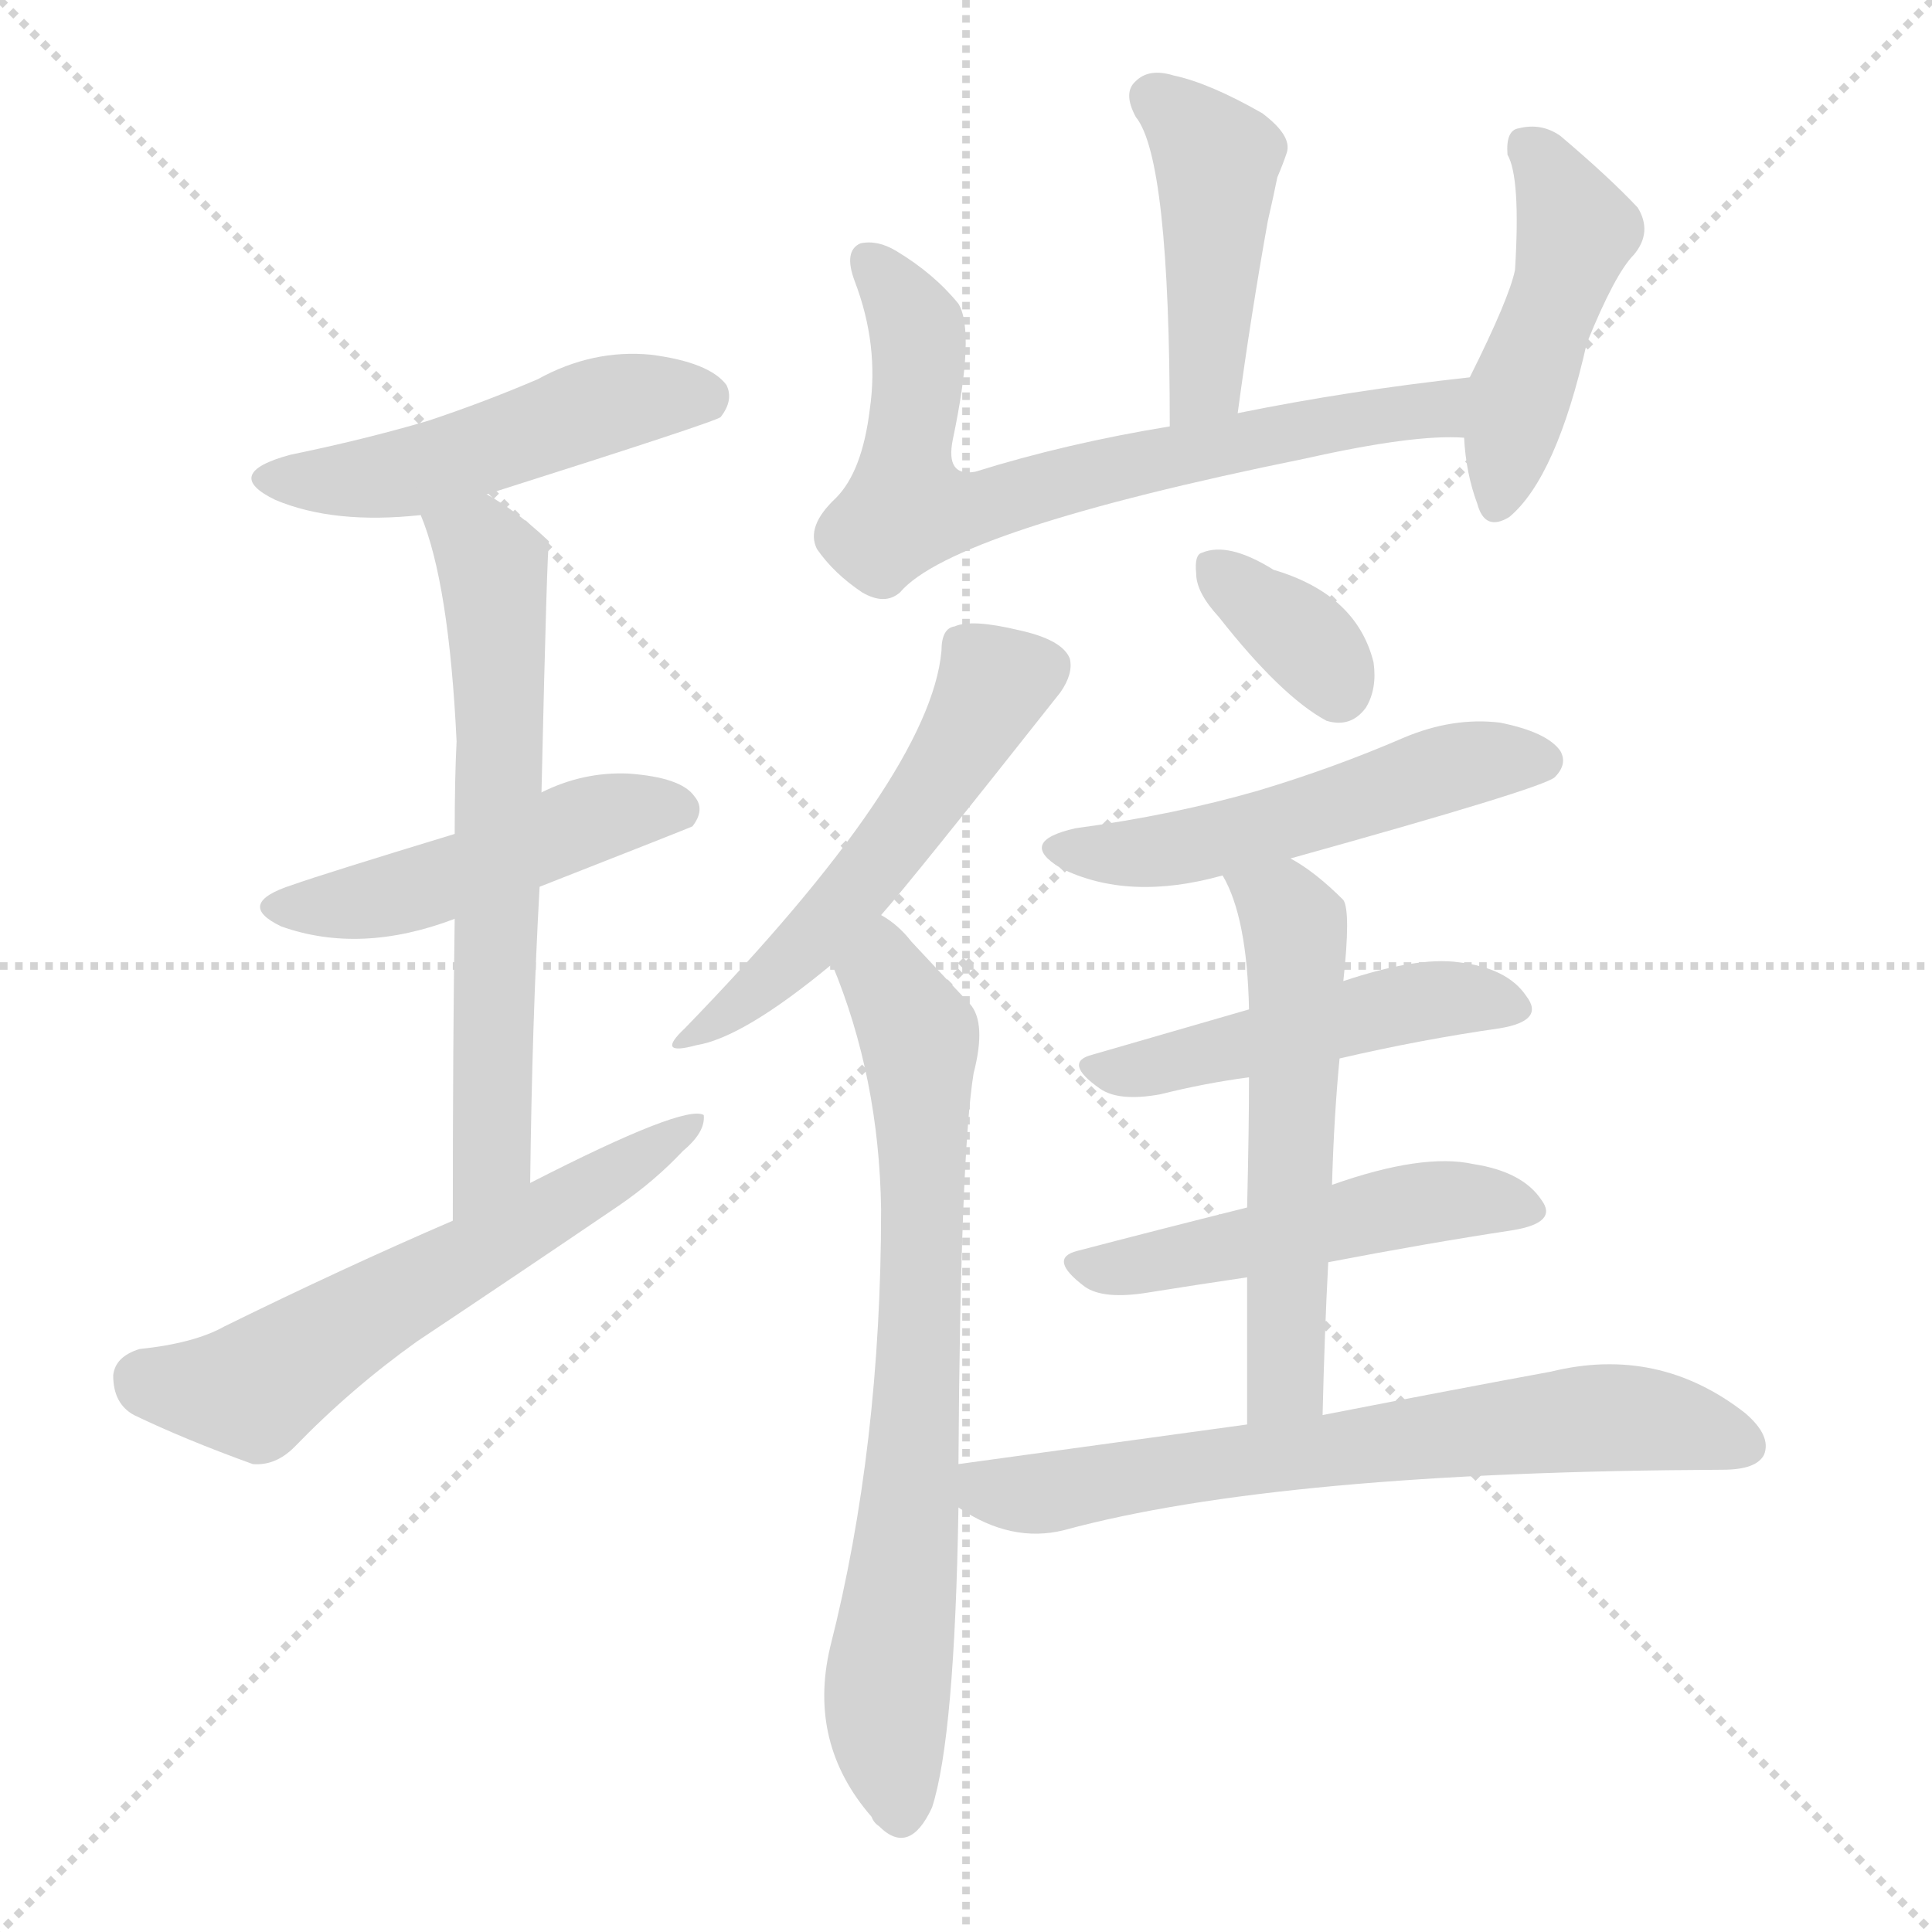
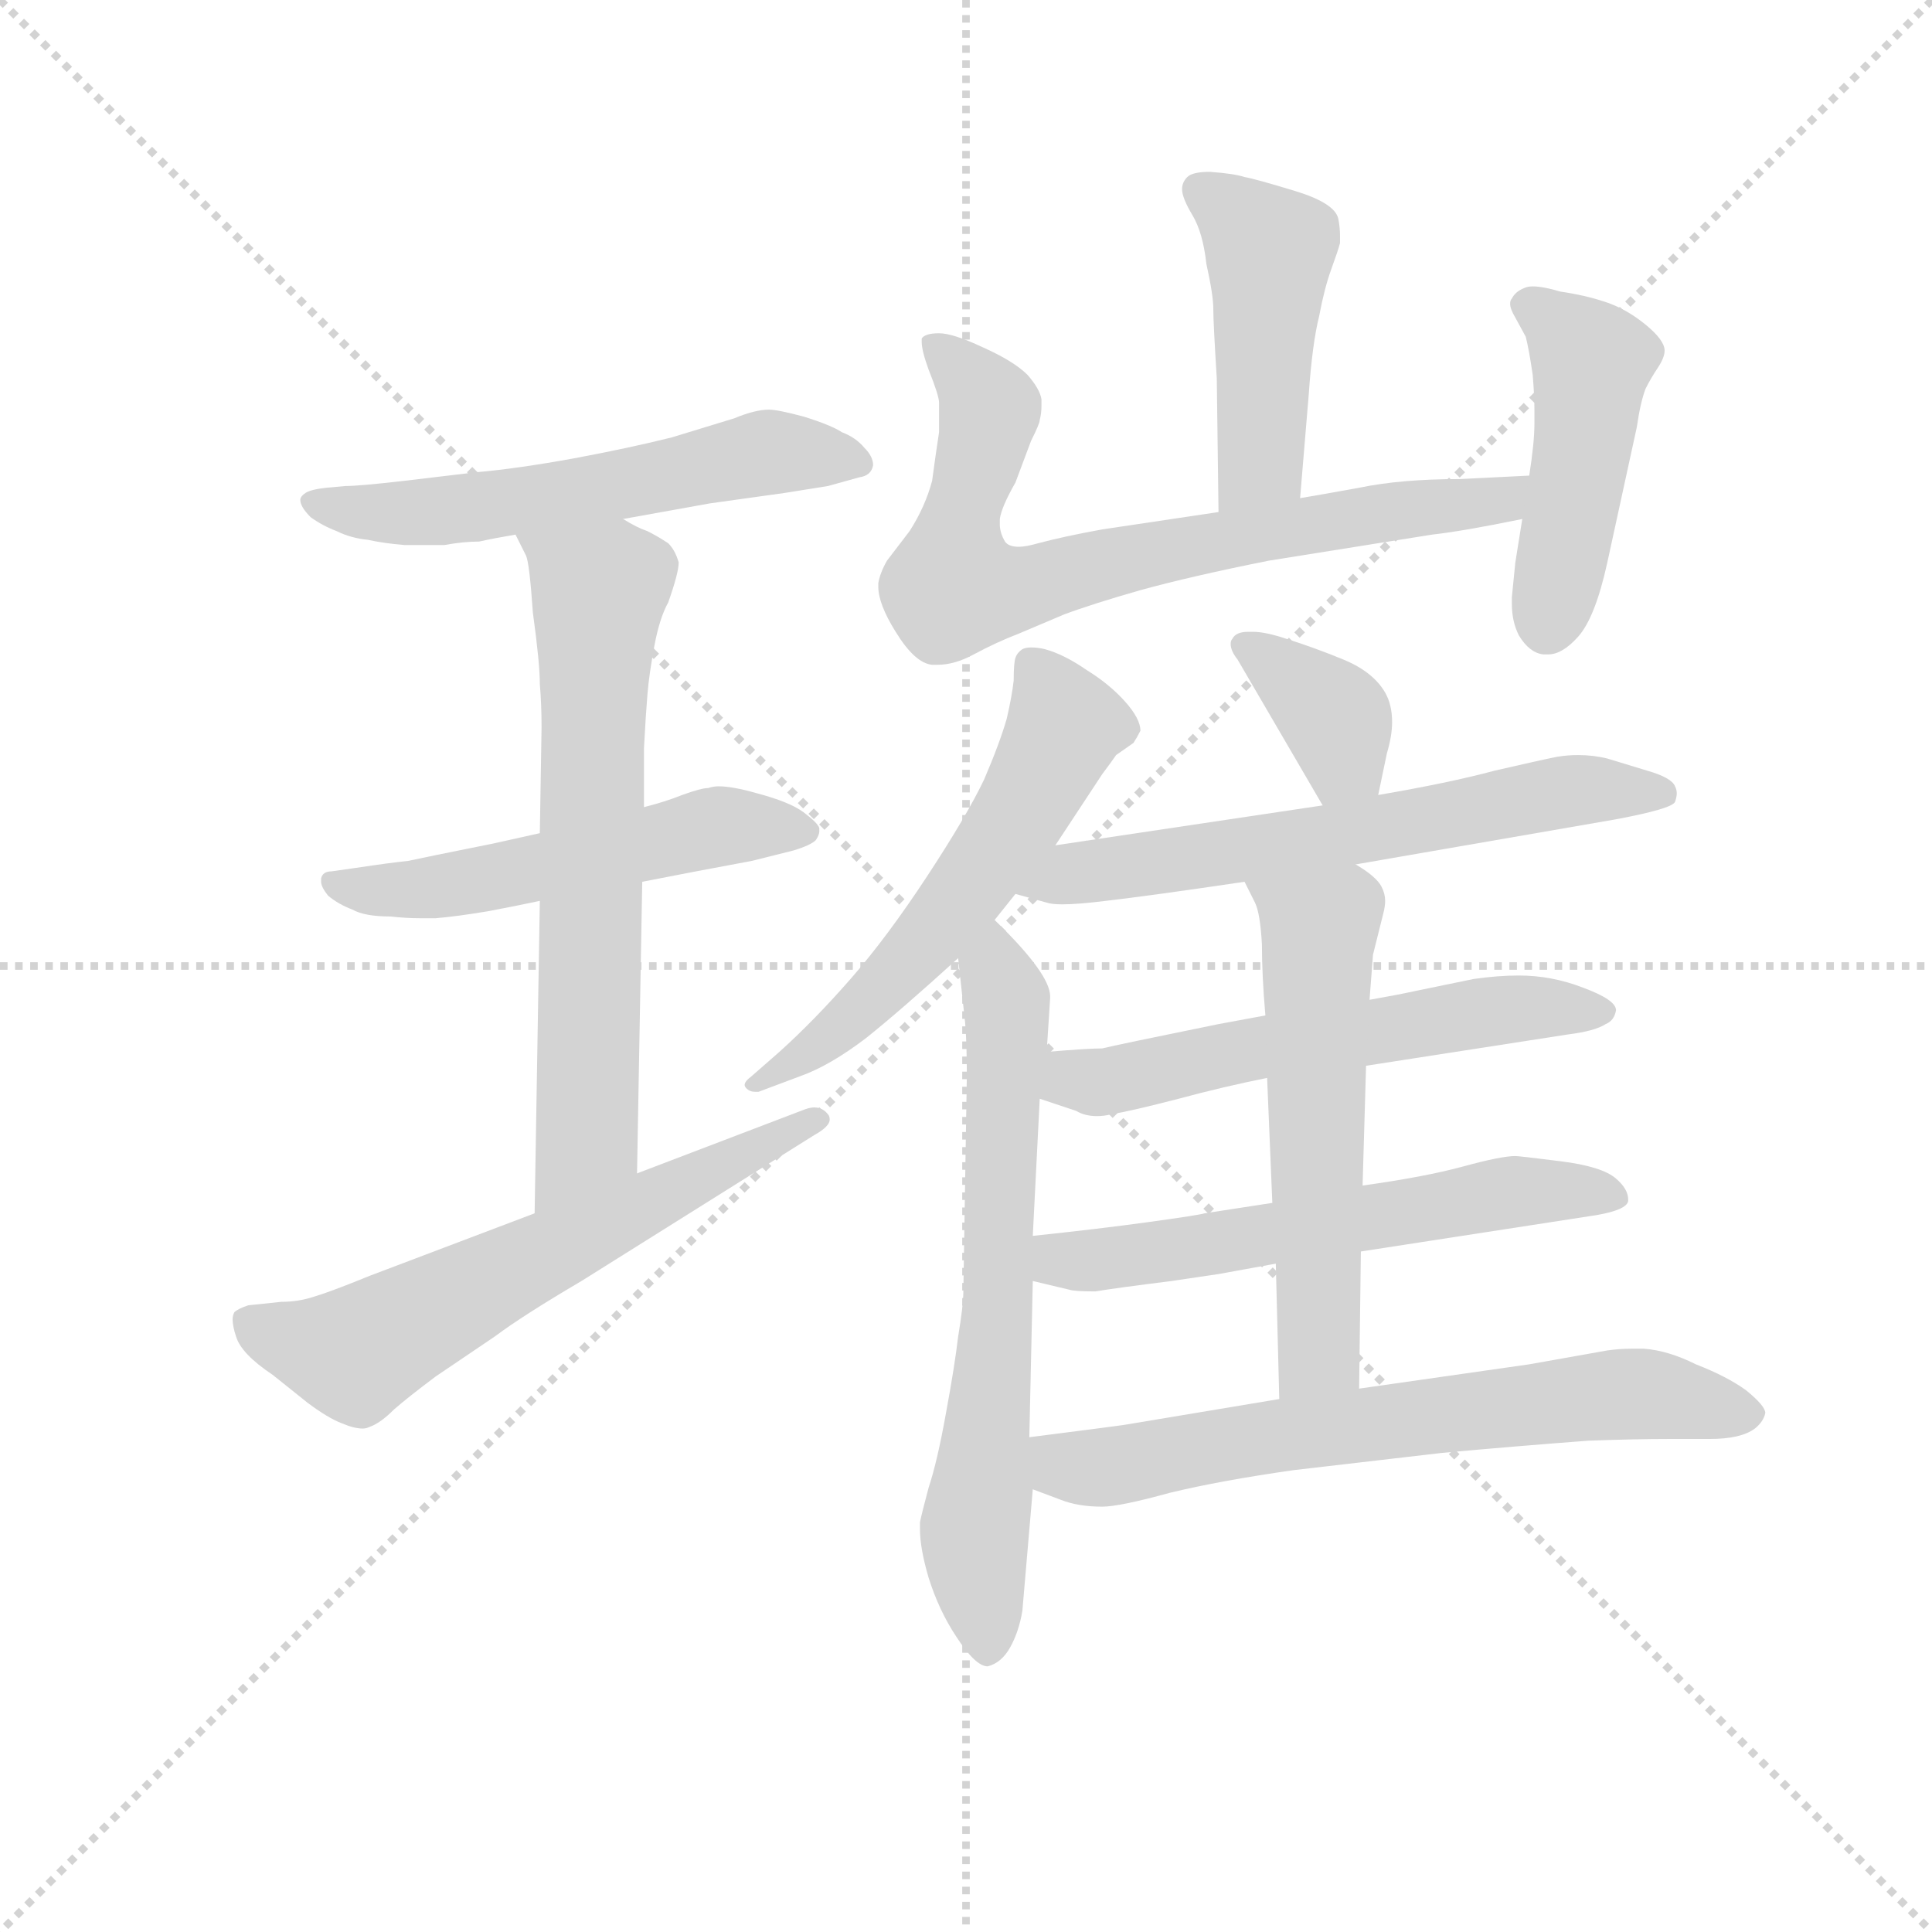
<svg xmlns="http://www.w3.org/2000/svg" version="1.1" viewBox="0 0 1024 1024">
  <g stroke="lightgray" stroke-dasharray="1,1" stroke-width="1" transform="scale(4, 4)">
    <line x1="0" y1="0" x2="256" y2="256" />
    <line x1="256" y1="0" x2="0" y2="256" />
    <line x1="128" y1="0" x2="128" y2="256" />
    <line x1="0" y1="128" x2="256" y2="128" />
  </g>
-   <g transform="scale(1, -1) translate(0, -900)">
+   <g transform="scale(0.92, -0.92) translate(60, -830)">
    <style type="text/css">
      
        @keyframes keyframes0 {
          from {
            stroke: blue;
-             stroke-dashoffset: 493;
-             stroke-width: 128;
-           }
-           62% {
+             stroke-dashoffset: 573;
+             stroke-width: 128;
+           }
+           65% {
            animation-timing-function: step-end;
            stroke: blue;
            stroke-dashoffset: 0;
            stroke-width: 128;
          }
          to {
            stroke: black;
            stroke-width: 1024;
          }
        }
        #make-me-a-hanzi-animation-0 {
-           animation: keyframes0 0.651s both;
+           animation: keyframes0 0.716s both;
          animation-delay: 0s;
          animation-timing-function: linear;
        }
      
        @keyframes keyframes1 {
          from {
            stroke: blue;
-             stroke-dashoffset: 476;
-             stroke-width: 128;
-           }
-           61% {
+             stroke-dashoffset: 532;
+             stroke-width: 128;
+           }
+           63% {
            animation-timing-function: step-end;
            stroke: blue;
            stroke-dashoffset: 0;
            stroke-width: 128;
          }
          to {
            stroke: black;
            stroke-width: 1024;
          }
        }
        #make-me-a-hanzi-animation-1 {
-           animation: keyframes1 0.637s both;
-           animation-delay: 0.651s;
+           animation: keyframes1 0.683s both;
+           animation-delay: 0.716s;
          animation-timing-function: linear;
        }
      
        @keyframes keyframes2 {
          from {
            stroke: blue;
-             stroke-dashoffset: 640;
+             stroke-dashoffset: 664;
            stroke-width: 128;
          }
          68% {
            animation-timing-function: step-end;
            stroke: blue;
            stroke-dashoffset: 0;
            stroke-width: 128;
          }
          to {
            stroke: black;
            stroke-width: 1024;
          }
        }
        #make-me-a-hanzi-animation-2 {
-           animation: keyframes2 0.771s both;
-           animation-delay: 1.289s;
+           animation: keyframes2 0.79s both;
+           animation-delay: 1.399s;
          animation-timing-function: linear;
        }
      
        @keyframes keyframes3 {
          from {
            stroke: blue;
-             stroke-dashoffset: 589;
+             stroke-dashoffset: 620;
+             stroke-width: 128;
+           }
+           67% {
+             animation-timing-function: step-end;
+             stroke: blue;
+             stroke-dashoffset: 0;
+             stroke-width: 128;
+           }
+           to {
+             stroke: black;
+             stroke-width: 1024;
+           }
+         }
+         #make-me-a-hanzi-animation-3 {
+           animation: keyframes3 0.755s both;
+           animation-delay: 2.19s;
+           animation-timing-function: linear;
+         }
+       
+         @keyframes keyframes4 {
+           from {
+             stroke: blue;
+             stroke-dashoffset: 457;
+             stroke-width: 128;
+           }
+           60% {
+             animation-timing-function: step-end;
+             stroke: blue;
+             stroke-dashoffset: 0;
+             stroke-width: 128;
+           }
+           to {
+             stroke: black;
+             stroke-width: 1024;
+           }
+         }
+         #make-me-a-hanzi-animation-4 {
+           animation: keyframes4 0.622s both;
+           animation-delay: 2.944s;
+           animation-timing-function: linear;
+         }
+       
+         @keyframes keyframes5 {
+           from {
+             stroke: blue;
+             stroke-dashoffset: 747;
+             stroke-width: 128;
+           }
+           71% {
+             animation-timing-function: step-end;
+             stroke: blue;
+             stroke-dashoffset: 0;
+             stroke-width: 128;
+           }
+           to {
+             stroke: black;
+             stroke-width: 1024;
+           }
+         }
+         #make-me-a-hanzi-animation-5 {
+           animation: keyframes5 0.858s both;
+           animation-delay: 3.566s;
+           animation-timing-function: linear;
+         }
+       
+         @keyframes keyframes6 {
+           from {
+             stroke: blue;
+             stroke-dashoffset: 463;
+             stroke-width: 128;
+           }
+           60% {
+             animation-timing-function: step-end;
+             stroke: blue;
+             stroke-dashoffset: 0;
+             stroke-width: 128;
+           }
+           to {
+             stroke: black;
+             stroke-width: 1024;
+           }
+         }
+         #make-me-a-hanzi-animation-6 {
+           animation: keyframes6 0.627s both;
+           animation-delay: 4.424s;
+           animation-timing-function: linear;
+         }
+       
+         @keyframes keyframes7 {
+           from {
+             stroke: blue;
+             stroke-dashoffset: 577;
+             stroke-width: 128;
+           }
+           65% {
+             animation-timing-function: step-end;
+             stroke: blue;
+             stroke-dashoffset: 0;
+             stroke-width: 128;
+           }
+           to {
+             stroke: black;
+             stroke-width: 1024;
+           }
+         }
+         #make-me-a-hanzi-animation-7 {
+           animation: keyframes7 0.72s both;
+           animation-delay: 5.051s;
+           animation-timing-function: linear;
+         }
+       
+         @keyframes keyframes8 {
+           from {
+             stroke: blue;
+             stroke-dashoffset: 668;
+             stroke-width: 128;
+           }
+           68% {
+             animation-timing-function: step-end;
+             stroke: blue;
+             stroke-dashoffset: 0;
+             stroke-width: 128;
+           }
+           to {
+             stroke: black;
+             stroke-width: 1024;
+           }
+         }
+         #make-me-a-hanzi-animation-8 {
+           animation: keyframes8 0.794s both;
+           animation-delay: 5.77s;
+           animation-timing-function: linear;
+         }
+       
+         @keyframes keyframes9 {
+           from {
+             stroke: blue;
+             stroke-dashoffset: 366;
+             stroke-width: 128;
+           }
+           54% {
+             animation-timing-function: step-end;
+             stroke: blue;
+             stroke-dashoffset: 0;
+             stroke-width: 128;
+           }
+           to {
+             stroke: black;
+             stroke-width: 1024;
+           }
+         }
+         #make-me-a-hanzi-animation-9 {
+           animation: keyframes9 0.548s both;
+           animation-delay: 6.564s;
+           animation-timing-function: linear;
+         }
+       
+         @keyframes keyframes10 {
+           from {
+             stroke: blue;
+             stroke-dashoffset: 629;
+             stroke-width: 128;
+           }
+           67% {
+             animation-timing-function: step-end;
+             stroke: blue;
+             stroke-dashoffset: 0;
+             stroke-width: 128;
+           }
+           to {
+             stroke: black;
+             stroke-width: 1024;
+           }
+         }
+         #make-me-a-hanzi-animation-10 {
+           animation: keyframes10 0.762s both;
+           animation-delay: 7.112s;
+           animation-timing-function: linear;
+         }
+       
+         @keyframes keyframes11 {
+           from {
+             stroke: blue;
+             stroke-dashoffset: 577;
+             stroke-width: 128;
+           }
+           65% {
+             animation-timing-function: step-end;
+             stroke: blue;
+             stroke-dashoffset: 0;
+             stroke-width: 128;
+           }
+           to {
+             stroke: black;
+             stroke-width: 1024;
+           }
+         }
+         #make-me-a-hanzi-animation-11 {
+           animation: keyframes11 0.72s both;
+           animation-delay: 7.874s;
+           animation-timing-function: linear;
+         }
+       
+         @keyframes keyframes12 {
+           from {
+             stroke: blue;
+             stroke-dashoffset: 594;
            stroke-width: 128;
          }
          66% {
            animation-timing-function: step-end;
            stroke: blue;
            stroke-dashoffset: 0;
            stroke-width: 128;
          }
          to {
            stroke: black;
            stroke-width: 1024;
          }
        }
-         #make-me-a-hanzi-animation-3 {
-           animation: keyframes3 0.729s both;
-           animation-delay: 2.059s;
-           animation-timing-function: linear;
-         }
-       
-         @keyframes keyframes4 {
-           from {
-             stroke: blue;
-             stroke-dashoffset: 440;
-             stroke-width: 128;
-           }
-           59% {
-             animation-timing-function: step-end;
-             stroke: blue;
-             stroke-dashoffset: 0;
-             stroke-width: 128;
-           }
-           to {
-             stroke: black;
-             stroke-width: 1024;
-           }
-         }
-         #make-me-a-hanzi-animation-4 {
-           animation: keyframes4 0.608s both;
-           animation-delay: 2.789s;
-           animation-timing-function: linear;
-         }
-       
-         @keyframes keyframes5 {
-           from {
-             stroke: blue;
-             stroke-dashoffset: 698;
+         #make-me-a-hanzi-animation-12 {
+           animation: keyframes12 0.733s both;
+           animation-delay: 8.593s;
+           animation-timing-function: linear;
+         }
+       
+         @keyframes keyframes13 {
+           from {
+             stroke: blue;
+             stroke-dashoffset: 567;
+             stroke-width: 128;
+           }
+           65% {
+             animation-timing-function: step-end;
+             stroke: blue;
+             stroke-dashoffset: 0;
+             stroke-width: 128;
+           }
+           to {
+             stroke: black;
+             stroke-width: 1024;
+           }
+         }
+         #make-me-a-hanzi-animation-13 {
+           animation: keyframes13 0.711s both;
+           animation-delay: 9.327s;
+           animation-timing-function: linear;
+         }
+       
+         @keyframes keyframes14 {
+           from {
+             stroke: blue;
+             stroke-dashoffset: 669;
            stroke-width: 128;
          }
          69% {
            animation-timing-function: step-end;
            stroke: blue;
            stroke-dashoffset: 0;
            stroke-width: 128;
          }
          to {
            stroke: black;
            stroke-width: 1024;
          }
        }
-         #make-me-a-hanzi-animation-5 {
-           animation: keyframes5 0.818s both;
-           animation-delay: 3.397s;
-           animation-timing-function: linear;
-         }
-       
-         @keyframes keyframes6 {
-           from {
-             stroke: blue;
-             stroke-dashoffset: 457;
-             stroke-width: 128;
-           }
-           60% {
-             animation-timing-function: step-end;
-             stroke: blue;
-             stroke-dashoffset: 0;
-             stroke-width: 128;
-           }
-           to {
-             stroke: black;
-             stroke-width: 1024;
-           }
-         }
-         #make-me-a-hanzi-animation-6 {
-           animation: keyframes6 0.622s both;
-           animation-delay: 4.215s;
-           animation-timing-function: linear;
-         }
-       
-         @keyframes keyframes7 {
-           from {
-             stroke: blue;
-             stroke-dashoffset: 527;
-             stroke-width: 128;
-           }
-           63% {
-             animation-timing-function: step-end;
-             stroke: blue;
-             stroke-dashoffset: 0;
-             stroke-width: 128;
-           }
-           to {
-             stroke: black;
-             stroke-width: 1024;
-           }
-         }
-         #make-me-a-hanzi-animation-7 {
-           animation: keyframes7 0.679s both;
-           animation-delay: 4.837s;
-           animation-timing-function: linear;
-         }
-       
-         @keyframes keyframes8 {
-           from {
-             stroke: blue;
-             stroke-dashoffset: 726;
-             stroke-width: 128;
-           }
-           70% {
-             animation-timing-function: step-end;
-             stroke: blue;
-             stroke-dashoffset: 0;
-             stroke-width: 128;
-           }
-           to {
-             stroke: black;
-             stroke-width: 1024;
-           }
-         }
-         #make-me-a-hanzi-animation-8 {
-           animation: keyframes8 0.841s both;
-           animation-delay: 5.516s;
-           animation-timing-function: linear;
-         }
-       
-         @keyframes keyframes9 {
-           from {
-             stroke: blue;
-             stroke-dashoffset: 349;
-             stroke-width: 128;
-           }
-           53% {
-             animation-timing-function: step-end;
-             stroke: blue;
-             stroke-dashoffset: 0;
-             stroke-width: 128;
-           }
-           to {
-             stroke: black;
-             stroke-width: 1024;
-           }
-         }
-         #make-me-a-hanzi-animation-9 {
-           animation: keyframes9 0.534s both;
-           animation-delay: 6.356s;
-           animation-timing-function: linear;
-         }
-       
-         @keyframes keyframes10 {
-           from {
-             stroke: blue;
-             stroke-dashoffset: 516;
-             stroke-width: 128;
-           }
-           63% {
-             animation-timing-function: step-end;
-             stroke: blue;
-             stroke-dashoffset: 0;
-             stroke-width: 128;
-           }
-           to {
-             stroke: black;
-             stroke-width: 1024;
-           }
-         }
-         #make-me-a-hanzi-animation-10 {
-           animation: keyframes10 0.67s both;
-           animation-delay: 6.89s;
-           animation-timing-function: linear;
-         }
-       
-         @keyframes keyframes11 {
-           from {
-             stroke: blue;
-             stroke-dashoffset: 480;
-             stroke-width: 128;
-           }
-           61% {
-             animation-timing-function: step-end;
-             stroke: blue;
-             stroke-dashoffset: 0;
-             stroke-width: 128;
-           }
-           to {
-             stroke: black;
-             stroke-width: 1024;
-           }
-         }
-         #make-me-a-hanzi-animation-11 {
-           animation: keyframes11 0.641s both;
-           animation-delay: 7.56s;
-           animation-timing-function: linear;
-         }
-       
-         @keyframes keyframes12 {
-           from {
-             stroke: blue;
-             stroke-dashoffset: 494;
-             stroke-width: 128;
-           }
-           62% {
-             animation-timing-function: step-end;
-             stroke: blue;
-             stroke-dashoffset: 0;
-             stroke-width: 128;
-           }
-           to {
-             stroke: black;
-             stroke-width: 1024;
-           }
-         }
-         #make-me-a-hanzi-animation-12 {
-           animation: keyframes12 0.652s both;
-           animation-delay: 8.201s;
-           animation-timing-function: linear;
-         }
-       
-         @keyframes keyframes13 {
-           from {
-             stroke: blue;
-             stroke-dashoffset: 556;
-             stroke-width: 128;
-           }
-           64% {
-             animation-timing-function: step-end;
-             stroke: blue;
-             stroke-dashoffset: 0;
-             stroke-width: 128;
-           }
-           to {
-             stroke: black;
-             stroke-width: 1024;
-           }
-         }
-         #make-me-a-hanzi-animation-13 {
-           animation: keyframes13 0.702s both;
-           animation-delay: 8.853s;
-           animation-timing-function: linear;
-         }
-       
-         @keyframes keyframes14 {
-           from {
-             stroke: blue;
-             stroke-dashoffset: 672;
-             stroke-width: 128;
-           }
-           69% {
-             animation-timing-function: step-end;
-             stroke: blue;
-             stroke-dashoffset: 0;
-             stroke-width: 128;
-           }
-           to {
-             stroke: black;
-             stroke-width: 1024;
-           }
-         }
        #make-me-a-hanzi-animation-14 {
-           animation: keyframes14 0.797s both;
-           animation-delay: 9.556s;
+           animation: keyframes14 0.794s both;
+           animation-delay: 10.038s;
          animation-timing-function: linear;
        }
      
    </style>
-     <path d="M 258 638 Q 381 677 382 679 Q 389 688 385 696 Q 376 708 345 712 Q 314 715 285 699 Q 257 687 227 677 Q 193 667 154 659 Q 117 649 146 635 Q 177 622 223 627 L 258 638 Z" fill="lightgray" />
-     <path d="M 286 430 Q 365 461 367 462 Q 374 471 368 478 Q 361 488 333 490 Q 309 491 287 480 L 241 458 Q 172 437 155 431 Q 124 421 149 409 Q 191 394 241 413 L 286 430 Z" fill="lightgray" />
-     <path d="M 281 273 Q 282 358 286 430 L 287 480 Q 290 612 291 613 L 290 614 Q 274 629 258 638 C 233 654 213 655 223 627 Q 238 591 242 507 Q 241 488 241 458 L 241 413 Q 240 349 240 253 C 240 223 281 243 281 273 Z" fill="lightgray" />
-     <path d="M 240 253 Q 182 228 119 197 Q 103 188 74 185 Q 61 181 60 171 Q 60 156 71 150 Q 98 137 134 124 Q 146 123 156 133 Q 186 164 221 189 Q 275 225 328 261 Q 347 274 362 290 Q 374 300 373 309 Q 363 315 281 273 L 240 253 Z" fill="lightgray" />
-     <path d="M 656 681 Q 663 733 672 783 Q 675 796 677 806 Q 680 813 682 819 Q 685 828 669 840 Q 641 856 622 860 Q 609 864 602 857 Q 595 851 602 838 Q 620 816 620 674 C 620 644 652 651 656 681 Z" fill="lightgray" />
-     <path d="M 779 700 Q 715 693 656 681 L 620 674 Q 565 665 517 650 Q 501 647 505 667 Q 517 724 508 739 Q 495 755 475 767 Q 465 773 456 771 Q 447 767 453 751 Q 466 717 461 683 Q 457 650 443 636 Q 427 621 433 609 Q 442 596 457 586 Q 469 579 477 586 Q 505 619 692 657 Q 750 670 776 668 C 806 668 809 703 779 700 Z" fill="lightgray" />
-     <path d="M 776 668 Q 777 649 783 633 Q 787 618 800 626 Q 825 647 841 718 Q 856 755 866 765 Q 876 777 868 790 Q 853 806 827 828 Q 817 835 805 832 Q 798 831 799 818 Q 806 806 803 757 Q 800 742 779 700 L 776 668 Z" fill="lightgray" />
-     <path d="M 467 415 Q 483 433 562 533 Q 569 543 567 551 Q 563 561 540 566 Q 515 572 506 568 Q 499 567 499 555 Q 493 489 363 355 Q 347 340 369 346 Q 394 350 441 389 L 467 415 Z" fill="lightgray" />
-     <path d="M 508 124 Q 509 287 516 331 Q 523 358 514 368 Q 496 387 483 401 Q 476 410 467 415 C 443 434 430 417 441 389 Q 466 329 467 259 Q 467 133 440 27 Q 428 -24 462 -63 Q 463 -66 466 -68 Q 482 -84 494 -58 Q 506 -21 508 101 L 508 124 Z" fill="lightgray" />
-     <path d="M 646 573 Q 679 531 703 518 Q 716 514 724 525 Q 730 535 728 549 Q 719 585 675 598 Q 651 613 637 607 Q 633 606 634 596 Q 634 586 646 573 Z" fill="lightgray" />
-     <path d="M 684 445 Q 817 482 824 488 Q 831 495 827 502 Q 820 512 795 517 Q 770 520 744 509 Q 707 493 667 481 Q 622 468 570 461 Q 539 454 562 440 Q 598 422 648 436 L 684 445 Z" fill="lightgray" />
-     <path d="M 710 339 Q 753 349 795 355 Q 819 359 809 372 Q 799 387 773 390 Q 751 393 712 380 L 662 365 Q 617 352 579 341 Q 563 337 583 323 Q 593 316 615 320 Q 639 326 662 329 L 710 339 Z" fill="lightgray" />
-     <path d="M 704 231 Q 756 241 802 248 Q 826 252 817 264 Q 807 279 781 283 Q 754 289 706 272 L 661 260 Q 613 248 571 237 Q 555 233 575 218 Q 585 211 609 215 Q 634 219 661 223 L 704 231 Z" fill="lightgray" />
-     <path d="M 701 150 Q 702 193 704 231 L 706 272 Q 707 308 710 339 L 712 380 Q 716 417 712 423 Q 697 438 684 445 C 659 461 635 463 648 436 Q 661 414 662 365 L 662 329 Q 662 302 661 260 L 661 223 Q 661 189 661 145 C 661 115 700 120 701 150 Z" fill="lightgray" />
-     <path d="M 661 145 Q 588 135 508 124 C 478 120 482 116 508 101 Q 536 82 564 89 Q 678 120 913 121 Q 931 121 935 129 Q 939 139 925 151 Q 879 187 822 173 Q 773 164 701 150 L 661 145 Z" fill="lightgray" />
+     <path d="M 299 531 L 349 540 L 392 546 L 417 550 L 435 555 Q 442 556 443 562 Q 443 567 438 572 Q 433 578 425 581 Q 419 585 403 590 Q 388 594 383 594 Q 375 594 363 589 L 327 578 Q 303 572 271 566 Q 238 560 215 558 L 173 553 Q 147 550 139 550 L 128 549 Q 119 548 116 546 Q 113 544 113 542 Q 113 538 119 532 Q 126 527 134 524 Q 142 520 152 519 Q 161 517 173 516 L 196 516 Q 207 518 216 518 Q 225 520 237 522 L 299 531 Z" fill="lightgray" />
+     <path d="M 251 350 L 224 344 Q 184 336 175 334 Q 165 333 145 330 L 131 328 Q 126 328 125 324 L 125 322 Q 125 319 129 314 Q 135 309 143 306 Q 150 302 165 302 Q 174 301 182 301 L 191 301 Q 203 302 221 305 Q 237 308 251 311 L 310 322 L 341 328 L 373 334 L 397 340 Q 407 343 410 346 Q 412 349 412 351 L 412 353 Q 411 356 403 362 Q 395 368 376 373 Q 362 377 354 377 Q 351 377 348 376 Q 344 376 333 372 Q 323 368 311 365 L 251 350 Z" fill="lightgray" />
+     <path d="M 237 522 L 243 510 Q 245 506 247 477 Q 251 448 251 436 Q 252 424 252 411 L 251 350 L 251 311 L 248 131 C 248 101 306 124 307 154 L 310 322 L 311 365 L 311 399 Q 312 418 313 430 Q 314 442 317 458 Q 320 474 325 483 Q 331 500 331 506 Q 329 513 325 517 Q 319 521 313 524 Q 307 526 299 531 C 272 545 224 549 237 522 Z" fill="lightgray" />
+     <path d="M 248 131 L 153 95 Q 131 86 121 83 Q 112 80 102 80 L 83 78 Q 77 76 75 74 Q 74 72 74 70 Q 74 66 76 60 Q 79 50 97 38 L 117 22 Q 129 13 137 10 Q 144 7 149 7 Q 151 7 153 8 Q 159 10 167 18 Q 175 25 191 37 L 225 60 Q 241 72 275 92 L 409 176 Q 418 181 418 185 Q 418 187 417 188 Q 414 192 409 192 Q 407 192 404 191 L 307 154 L 248 131 Z" fill="lightgray" />
+     <path d="M 689 543 L 694 603 Q 696 632 700 648 Q 703 664 707 675 Q 711 686 712 690 L 712 694 Q 712 699 711 704 Q 709 713 686 720 Q 663 727 657 728 Q 651 730 637 731 Q 627 731 624 728 Q 621 725 621 721 Q 621 716 627 706 Q 633 696 635 678 Q 639 660 639 652 Q 639 644 641 612 L 642 535 C 642 505 687 513 689 543 Z" fill="lightgray" />
+     <path d="M 642 535 L 575 525 Q 553 521 538 517 Q 531 515 527 515 Q 521 515 519 518 Q 516 523 516 528 L 516 531 Q 517 538 525 552 L 534 576 Q 539 586 539 588 Q 540 592 540 596 L 540 600 Q 539 606 532 614 Q 524 622 506 630 Q 489 638 481 638 Q 473 638 471 635 L 471 633 Q 471 628 475 617 Q 481 602 481 598 L 481 581 Q 479 568 477 553 Q 473 538 464 524 L 451 507 Q 447 500 446 494 L 446 492 Q 446 482 456 466 Q 467 448 477 447 L 480 447 Q 490 447 501 453 Q 514 460 527 465 L 553 476 Q 569 482 597 490 Q 626 498 671 507 L 765 522 Q 783 524 817 531 C 846 537 851 557 821 556 L 781 554 Q 747 554 723 549 Q 701 545 689 543 L 642 535 Z" fill="lightgray" />
+     <path d="M 817 531 L 813 506 L 811 486 L 811 482 Q 811 472 815 464 Q 821 454 829 453 L 832 453 Q 840 453 849 463 Q 859 474 866 506 L 883 584 Q 885 598 888 606 Q 891 612 895 618 Q 899 624 899 628 Q 899 634 888 643 Q 877 652 865 656 Q 853 660 839 662 Q 829 665 823 665 Q 820 665 818 664 Q 813 662 811 658 Q 810 657 810 655 Q 810 652 813 647 L 819 636 Q 821 628 823 614 Q 824 602 824 594 L 824 586 Q 824 575 821 556 L 817 531 Z" fill="lightgray" />
+     <path d="M 548 343 L 575 384 Q 581 392 583 395 L 593 402 Q 595 405 597 409 Q 597 416 588 426 Q 579 436 566 444 Q 553 453 542 456 Q 538 457 534 457 Q 531 457 529 456 Q 526 454 525 451 Q 524 448 524 438 Q 523 429 520 416 Q 516 402 507 381 Q 497 360 474 325 Q 451 290 430 266 Q 409 242 389 224 L 373 210 Q 369 207 369 205 Q 369 204 370 203 Q 372 201 375 201 L 377 201 L 401 210 Q 418 216 439 232 Q 459 248 492 278 L 513 300 L 525 315 L 548 343 Z" fill="lightgray" />
+     <path d="M 492 278 L 496 241 Q 497 230 497 210 L 495 86 Q 495 78 492 60 Q 490 43 485 16 Q 480 -12 475 -27 Q 471 -42 470 -47 L 470 -51 Q 470 -62 475 -79 Q 481 -98 491 -113 Q 502 -130 509 -130 Q 517 -128 522 -119 Q 527 -110 529 -98 L 535 -28 L 533 2 L 535 92 L 535 118 L 539 197 L 543 224 L 545 255 L 545 256 Q 545 269 513 300 C 492 321 489 308 492 278 Z" fill="lightgray" />
+     <path d="M 734 372 L 739 396 Q 742 406 742 414 Q 742 424 738 431 Q 731 443 714 450 Q 697 457 681 462 Q 669 466 662 466 L 659 466 Q 652 466 650 462 Q 649 461 649 459 Q 649 455 653 450 L 702 366 C 717 340 728 343 734 372 Z" fill="lightgray" />
+     <path d="M 721 332 L 871 358 Q 903 364 905 368 Q 906 371 906 373 Q 906 375 905 377 Q 903 382 889 386 L 866 393 Q 858 395 849 395 Q 843 395 837 394 Q 827 392 801 386 Q 775 379 734 372 L 702 366 L 548 343 C 518 339 496 323 525 315 L 543 310 Q 546 309 552 309 Q 561 309 577 311 Q 603 314 657 322 L 721 332 Z" fill="lightgray" />
+     <path d="M 727 216 L 843 234 Q 859 236 865 240 Q 870 242 871 248 Q 871 254 852 261 Q 834 268 815 268 Q 803 268 789 266 L 755 259 Q 746 257 729 254 L 669 245 L 642 240 Q 583 228 575 226 Q 567 226 543 224 C 513 222 511 206 539 197 L 560 190 Q 565 187 572 187 Q 576 187 580 188 Q 592 190 619 197 Q 645 204 670 209 L 727 216 Z" fill="lightgray" />
+     <path d="M 724 109 L 860 130 Q 877 133 878 138 L 878 139 Q 878 145 871 151 Q 863 158 839 161 Q 815 164 813 164 Q 805 164 783 158 Q 761 152 725 147 L 673 137 L 634 131 Q 631 130 602 126 Q 573 122 535 118 C 505 115 506 99 535 92 L 556 87 Q 559 86 571 86 Q 583 88 615 92 L 642 96 L 675 102 L 724 109 Z" fill="lightgray" />
+     <path d="M 723 30 L 724 109 L 725 147 L 727 216 L 729 254 L 731 280 L 737 304 Q 738 308 738 311 Q 738 315 736 319 Q 733 325 721 332 C 696 349 644 349 657 322 L 663 310 Q 666 304 667 286 Q 667 268 669 245 L 670 209 L 673 137 L 675 102 L 677 24 C 678 -6 723 0 723 30 Z" fill="lightgray" />
+     <path d="M 535 -28 L 551 -34 Q 561 -38 575 -38 Q 585 -38 614 -30 Q 643 -23 685 -17 L 771 -7 Q 815 -3 855 0 Q 882 1 902 1 L 925 1 Q 943 1 951 7 Q 956 11 957 16 Q 957 20 946 29 Q 935 37 917 44 Q 901 52 887 53 L 880 53 Q 873 53 866 52 L 821 44 L 723 30 L 677 24 L 587 9 Q 580 8 533 2 C 503 -2 507 -17 535 -28 Z" fill="lightgray" />
    <clipPath id="make-me-a-hanzi-clip-0">
-       <path d="M 258 638 Q 381 677 382 679 Q 389 688 385 696 Q 376 708 345 712 Q 314 715 285 699 Q 257 687 227 677 Q 193 667 154 659 Q 117 649 146 635 Q 177 622 223 627 L 258 638 Z" />
-     </clipPath>
-     <path clip-path="url(#make-me-a-hanzi-clip-0)" d="M 147 648 L 212 649 L 314 684 L 350 691 L 377 687" fill="none" id="make-me-a-hanzi-animation-0" stroke-dasharray="365 730" stroke-linecap="round" />
+       <path d="M 299 531 L 349 540 L 392 546 L 417 550 L 435 555 Q 442 556 443 562 Q 443 567 438 572 Q 433 578 425 581 Q 419 585 403 590 Q 388 594 383 594 Q 375 594 363 589 L 327 578 Q 303 572 271 566 Q 238 560 215 558 L 173 553 Q 147 550 139 550 L 128 549 Q 119 548 116 546 Q 113 544 113 542 Q 113 538 119 532 Q 126 527 134 524 Q 142 520 152 519 Q 161 517 173 516 L 196 516 Q 207 518 216 518 Q 225 520 237 522 L 299 531 Z" />
+     </clipPath>
+     <path clip-path="url(#make-me-a-hanzi-clip-0)" d="M 120 540 L 190 535 L 382 569 L 434 564" fill="none" id="make-me-a-hanzi-animation-0" stroke-dasharray="445 890" stroke-linecap="round" />
    <clipPath id="make-me-a-hanzi-clip-1">
-       <path d="M 286 430 Q 365 461 367 462 Q 374 471 368 478 Q 361 488 333 490 Q 309 491 287 480 L 241 458 Q 172 437 155 431 Q 124 421 149 409 Q 191 394 241 413 L 286 430 Z" />
-     </clipPath>
-     <path clip-path="url(#make-me-a-hanzi-clip-1)" d="M 150 421 L 212 426 L 326 469 L 362 469" fill="none" id="make-me-a-hanzi-animation-1" stroke-dasharray="348 696" stroke-linecap="round" />
+       <path d="M 251 350 L 224 344 Q 184 336 175 334 Q 165 333 145 330 L 131 328 Q 126 328 125 324 L 125 322 Q 125 319 129 314 Q 135 309 143 306 Q 150 302 165 302 Q 174 301 182 301 L 191 301 Q 203 302 221 305 Q 237 308 251 311 L 310 322 L 341 328 L 373 334 L 397 340 Q 407 343 410 346 Q 412 349 412 351 L 412 353 Q 411 356 403 362 Q 395 368 376 373 Q 362 377 354 377 Q 351 377 348 376 Q 344 376 333 372 Q 323 368 311 365 L 251 350 Z" />
+     </clipPath>
+     <path clip-path="url(#make-me-a-hanzi-clip-1)" d="M 130 323 L 178 317 L 346 353 L 402 352" fill="none" id="make-me-a-hanzi-animation-1" stroke-dasharray="404 808" stroke-linecap="round" />
    <clipPath id="make-me-a-hanzi-clip-2">
-       <path d="M 281 273 Q 282 358 286 430 L 287 480 Q 290 612 291 613 L 290 614 Q 274 629 258 638 C 233 654 213 655 223 627 Q 238 591 242 507 Q 241 488 241 458 L 241 413 Q 240 349 240 253 C 240 223 281 243 281 273 Z" />
-     </clipPath>
-     <path clip-path="url(#make-me-a-hanzi-clip-2)" d="M 230 624 L 255 611 L 261 601 L 265 543 L 261 286 L 244 262" fill="none" id="make-me-a-hanzi-animation-2" stroke-dasharray="512 1024" stroke-linecap="round" />
+       <path d="M 237 522 L 243 510 Q 245 506 247 477 Q 251 448 251 436 Q 252 424 252 411 L 251 350 L 251 311 L 248 131 C 248 101 306 124 307 154 L 310 322 L 311 365 L 311 399 Q 312 418 313 430 Q 314 442 317 458 Q 320 474 325 483 Q 331 500 331 506 Q 329 513 325 517 Q 319 521 313 524 Q 307 526 299 531 C 272 545 224 549 237 522 Z" />
+     </clipPath>
+     <path clip-path="url(#make-me-a-hanzi-clip-2)" d="M 245 519 L 285 488 L 278 174 L 254 138" fill="none" id="make-me-a-hanzi-animation-2" stroke-dasharray="536 1072" stroke-linecap="round" />
    <clipPath id="make-me-a-hanzi-clip-3">
-       <path d="M 240 253 Q 182 228 119 197 Q 103 188 74 185 Q 61 181 60 171 Q 60 156 71 150 Q 98 137 134 124 Q 146 123 156 133 Q 186 164 221 189 Q 275 225 328 261 Q 347 274 362 290 Q 374 300 373 309 Q 363 315 281 273 L 240 253 Z" />
-     </clipPath>
-     <path clip-path="url(#make-me-a-hanzi-clip-3)" d="M 77 168 L 135 163 L 205 210 L 370 305" fill="none" id="make-me-a-hanzi-animation-3" stroke-dasharray="461 922" stroke-linecap="round" />
+       <path d="M 248 131 L 153 95 Q 131 86 121 83 Q 112 80 102 80 L 83 78 Q 77 76 75 74 Q 74 72 74 70 Q 74 66 76 60 Q 79 50 97 38 L 117 22 Q 129 13 137 10 Q 144 7 149 7 Q 151 7 153 8 Q 159 10 167 18 Q 175 25 191 37 L 225 60 Q 241 72 275 92 L 409 176 Q 418 181 418 185 Q 418 187 417 188 Q 414 192 409 192 Q 407 192 404 191 L 307 154 L 248 131 Z" />
+     </clipPath>
+     <path clip-path="url(#make-me-a-hanzi-clip-3)" d="M 82 70 L 99 60 L 144 50 L 410 184" fill="none" id="make-me-a-hanzi-animation-3" stroke-dasharray="492 984" stroke-linecap="round" />
    <clipPath id="make-me-a-hanzi-clip-4">
-       <path d="M 656 681 Q 663 733 672 783 Q 675 796 677 806 Q 680 813 682 819 Q 685 828 669 840 Q 641 856 622 860 Q 609 864 602 857 Q 595 851 602 838 Q 620 816 620 674 C 620 644 652 651 656 681 Z" />
-     </clipPath>
-     <path clip-path="url(#make-me-a-hanzi-clip-4)" d="M 612 848 L 645 816 L 639 697 L 624 686" fill="none" id="make-me-a-hanzi-animation-4" stroke-dasharray="312 624" stroke-linecap="round" />
+       <path d="M 689 543 L 694 603 Q 696 632 700 648 Q 703 664 707 675 Q 711 686 712 690 L 712 694 Q 712 699 711 704 Q 709 713 686 720 Q 663 727 657 728 Q 651 730 637 731 Q 627 731 624 728 Q 621 725 621 721 Q 621 716 627 706 Q 633 696 635 678 Q 639 660 639 652 Q 639 644 641 612 L 642 535 C 642 505 687 513 689 543 Z" />
+     </clipPath>
+     <path clip-path="url(#make-me-a-hanzi-clip-4)" d="M 632 720 L 671 686 L 667 568 L 649 543" fill="none" id="make-me-a-hanzi-animation-4" stroke-dasharray="329 658" stroke-linecap="round" />
    <clipPath id="make-me-a-hanzi-clip-5">
-       <path d="M 779 700 Q 715 693 656 681 L 620 674 Q 565 665 517 650 Q 501 647 505 667 Q 517 724 508 739 Q 495 755 475 767 Q 465 773 456 771 Q 447 767 453 751 Q 466 717 461 683 Q 457 650 443 636 Q 427 621 433 609 Q 442 596 457 586 Q 469 579 477 586 Q 505 619 692 657 Q 750 670 776 668 C 806 668 809 703 779 700 Z" />
-     </clipPath>
-     <path clip-path="url(#make-me-a-hanzi-clip-5)" d="M 461 762 L 486 723 L 480 630 L 512 630 L 641 663 L 762 683 L 771 695" fill="none" id="make-me-a-hanzi-animation-5" stroke-dasharray="570 1140" stroke-linecap="round" />
+       <path d="M 642 535 L 575 525 Q 553 521 538 517 Q 531 515 527 515 Q 521 515 519 518 Q 516 523 516 528 L 516 531 Q 517 538 525 552 L 534 576 Q 539 586 539 588 Q 540 592 540 596 L 540 600 Q 539 606 532 614 Q 524 622 506 630 Q 489 638 481 638 Q 473 638 471 635 L 471 633 Q 471 628 475 617 Q 481 602 481 598 L 481 581 Q 479 568 477 553 Q 473 538 464 524 L 451 507 Q 447 500 446 494 L 446 492 Q 446 482 456 466 Q 467 448 477 447 L 480 447 Q 490 447 501 453 Q 514 460 527 465 L 553 476 Q 569 482 597 490 Q 626 498 671 507 L 765 522 Q 783 524 817 531 C 846 537 851 557 821 556 L 781 554 Q 747 554 723 549 Q 701 545 689 543 L 642 535 Z" />
+     </clipPath>
+     <path clip-path="url(#make-me-a-hanzi-clip-5)" d="M 477 634 L 510 596 L 489 491 L 524 490 L 684 527 L 802 542 L 815 551" fill="none" id="make-me-a-hanzi-animation-5" stroke-dasharray="619 1238" stroke-linecap="round" />
    <clipPath id="make-me-a-hanzi-clip-6">
-       <path d="M 776 668 Q 777 649 783 633 Q 787 618 800 626 Q 825 647 841 718 Q 856 755 866 765 Q 876 777 868 790 Q 853 806 827 828 Q 817 835 805 832 Q 798 831 799 818 Q 806 806 803 757 Q 800 742 779 700 L 776 668 Z" />
-     </clipPath>
-     <path clip-path="url(#make-me-a-hanzi-clip-6)" d="M 811 821 L 836 778 L 806 692 L 793 633" fill="none" id="make-me-a-hanzi-animation-6" stroke-dasharray="329 658" stroke-linecap="round" />
+       <path d="M 817 531 L 813 506 L 811 486 L 811 482 Q 811 472 815 464 Q 821 454 829 453 L 832 453 Q 840 453 849 463 Q 859 474 866 506 L 883 584 Q 885 598 888 606 Q 891 612 895 618 Q 899 624 899 628 Q 899 634 888 643 Q 877 652 865 656 Q 853 660 839 662 Q 829 665 823 665 Q 820 665 818 664 Q 813 662 811 658 Q 810 657 810 655 Q 810 652 813 647 L 819 636 Q 821 628 823 614 Q 824 602 824 594 L 824 586 Q 824 575 821 556 L 817 531 Z" />
+     </clipPath>
+     <path clip-path="url(#make-me-a-hanzi-clip-6)" d="M 819 654 L 857 622 L 831 467" fill="none" id="make-me-a-hanzi-animation-6" stroke-dasharray="335 670" stroke-linecap="round" />
    <clipPath id="make-me-a-hanzi-clip-7">
-       <path d="M 467 415 Q 483 433 562 533 Q 569 543 567 551 Q 563 561 540 566 Q 515 572 506 568 Q 499 567 499 555 Q 493 489 363 355 Q 347 340 369 346 Q 394 350 441 389 L 467 415 Z" />
-     </clipPath>
-     <path clip-path="url(#make-me-a-hanzi-clip-7)" d="M 554 547 L 525 535 L 498 486 L 450 424 L 424 395 L 372 354" fill="none" id="make-me-a-hanzi-animation-7" stroke-dasharray="399 798" stroke-linecap="round" />
+       <path d="M 548 343 L 575 384 Q 581 392 583 395 L 593 402 Q 595 405 597 409 Q 597 416 588 426 Q 579 436 566 444 Q 553 453 542 456 Q 538 457 534 457 Q 531 457 529 456 Q 526 454 525 451 Q 524 448 524 438 Q 523 429 520 416 Q 516 402 507 381 Q 497 360 474 325 Q 451 290 430 266 Q 409 242 389 224 L 373 210 Q 369 207 369 205 Q 369 204 370 203 Q 372 201 375 201 L 377 201 L 401 210 Q 418 216 439 232 Q 459 248 492 278 L 513 300 L 525 315 L 548 343 Z" />
+     </clipPath>
+     <path clip-path="url(#make-me-a-hanzi-clip-7)" d="M 533 449 L 553 409 L 529 363 L 452 264 L 413 229 L 373 206" fill="none" id="make-me-a-hanzi-animation-7" stroke-dasharray="449 898" stroke-linecap="round" />
    <clipPath id="make-me-a-hanzi-clip-8">
-       <path d="M 508 124 Q 509 287 516 331 Q 523 358 514 368 Q 496 387 483 401 Q 476 410 467 415 C 443 434 430 417 441 389 Q 466 329 467 259 Q 467 133 440 27 Q 428 -24 462 -63 Q 463 -66 466 -68 Q 482 -84 494 -58 Q 506 -21 508 101 L 508 124 Z" />
-     </clipPath>
-     <path clip-path="url(#make-me-a-hanzi-clip-8)" d="M 467 406 L 468 384 L 488 344 L 487 160 L 470 2 L 478 -58" fill="none" id="make-me-a-hanzi-animation-8" stroke-dasharray="598 1196" stroke-linecap="round" />
+       <path d="M 492 278 L 496 241 Q 497 230 497 210 L 495 86 Q 495 78 492 60 Q 490 43 485 16 Q 480 -12 475 -27 Q 471 -42 470 -47 L 470 -51 Q 470 -62 475 -79 Q 481 -98 491 -113 Q 502 -130 509 -130 Q 517 -128 522 -119 Q 527 -110 529 -98 L 535 -28 L 533 2 L 535 92 L 535 118 L 539 197 L 543 224 L 545 255 L 545 256 Q 545 269 513 300 C 492 321 489 308 492 278 Z" />
+     </clipPath>
+     <path clip-path="url(#make-me-a-hanzi-clip-8)" d="M 515 288 L 513 272 L 520 254 L 516 85 L 501 -54 L 509 -121" fill="none" id="make-me-a-hanzi-animation-8" stroke-dasharray="540 1080" stroke-linecap="round" />
    <clipPath id="make-me-a-hanzi-clip-9">
-       <path d="M 646 573 Q 679 531 703 518 Q 716 514 724 525 Q 730 535 728 549 Q 719 585 675 598 Q 651 613 637 607 Q 633 606 634 596 Q 634 586 646 573 Z" />
-     </clipPath>
-     <path clip-path="url(#make-me-a-hanzi-clip-9)" d="M 644 599 L 698 554 L 709 534" fill="none" id="make-me-a-hanzi-animation-9" stroke-dasharray="221 442" stroke-linecap="round" />
+       <path d="M 734 372 L 739 396 Q 742 406 742 414 Q 742 424 738 431 Q 731 443 714 450 Q 697 457 681 462 Q 669 466 662 466 L 659 466 Q 652 466 650 462 Q 649 461 649 459 Q 649 455 653 450 L 702 366 C 717 340 728 343 734 372 Z" />
+     </clipPath>
+     <path clip-path="url(#make-me-a-hanzi-clip-9)" d="M 657 458 L 710 415 L 714 391 L 706 376" fill="none" id="make-me-a-hanzi-animation-9" stroke-dasharray="238 476" stroke-linecap="round" />
    <clipPath id="make-me-a-hanzi-clip-10">
-       <path d="M 684 445 Q 817 482 824 488 Q 831 495 827 502 Q 820 512 795 517 Q 770 520 744 509 Q 707 493 667 481 Q 622 468 570 461 Q 539 454 562 440 Q 598 422 648 436 L 684 445 Z" />
-     </clipPath>
-     <path clip-path="url(#make-me-a-hanzi-clip-10)" d="M 564 451 L 585 447 L 636 452 L 778 496 L 817 497" fill="none" id="make-me-a-hanzi-animation-10" stroke-dasharray="388 776" stroke-linecap="round" />
+       <path d="M 721 332 L 871 358 Q 903 364 905 368 Q 906 371 906 373 Q 906 375 905 377 Q 903 382 889 386 L 866 393 Q 858 395 849 395 Q 843 395 837 394 Q 827 392 801 386 Q 775 379 734 372 L 702 366 L 548 343 C 518 339 496 323 525 315 L 543 310 Q 546 309 552 309 Q 561 309 577 311 Q 603 314 657 322 L 721 332 Z" />
+     </clipPath>
+     <path clip-path="url(#make-me-a-hanzi-clip-10)" d="M 531 318 L 574 330 L 837 373 L 899 372" fill="none" id="make-me-a-hanzi-animation-10" stroke-dasharray="501 1002" stroke-linecap="round" />
    <clipPath id="make-me-a-hanzi-clip-11">
-       <path d="M 710 339 Q 753 349 795 355 Q 819 359 809 372 Q 799 387 773 390 Q 751 393 712 380 L 662 365 Q 617 352 579 341 Q 563 337 583 323 Q 593 316 615 320 Q 639 326 662 329 L 710 339 Z" />
-     </clipPath>
-     <path clip-path="url(#make-me-a-hanzi-clip-11)" d="M 581 332 L 607 333 L 766 371 L 800 365" fill="none" id="make-me-a-hanzi-animation-11" stroke-dasharray="352 704" stroke-linecap="round" />
+       <path d="M 727 216 L 843 234 Q 859 236 865 240 Q 870 242 871 248 Q 871 254 852 261 Q 834 268 815 268 Q 803 268 789 266 L 755 259 Q 746 257 729 254 L 669 245 L 642 240 Q 583 228 575 226 Q 567 226 543 224 C 513 222 511 206 539 197 L 560 190 Q 565 187 572 187 Q 576 187 580 188 Q 592 190 619 197 Q 645 204 670 209 L 727 216 Z" />
+     </clipPath>
+     <path clip-path="url(#make-me-a-hanzi-clip-11)" d="M 547 203 L 798 248 L 864 247" fill="none" id="make-me-a-hanzi-animation-11" stroke-dasharray="449 898" stroke-linecap="round" />
    <clipPath id="make-me-a-hanzi-clip-12">
-       <path d="M 704 231 Q 756 241 802 248 Q 826 252 817 264 Q 807 279 781 283 Q 754 289 706 272 L 661 260 Q 613 248 571 237 Q 555 233 575 218 Q 585 211 609 215 Q 634 219 661 223 L 704 231 Z" />
-     </clipPath>
-     <path clip-path="url(#make-me-a-hanzi-clip-12)" d="M 573 228 L 600 228 L 763 263 L 807 258" fill="none" id="make-me-a-hanzi-animation-12" stroke-dasharray="366 732" stroke-linecap="round" />
+       <path d="M 724 109 L 860 130 Q 877 133 878 138 L 878 139 Q 878 145 871 151 Q 863 158 839 161 Q 815 164 813 164 Q 805 164 783 158 Q 761 152 725 147 L 673 137 L 634 131 Q 631 130 602 126 Q 573 122 535 118 C 505 115 506 99 535 92 L 556 87 Q 559 86 571 86 Q 583 88 615 92 L 642 96 L 675 102 L 724 109 Z" />
+     </clipPath>
+     <path clip-path="url(#make-me-a-hanzi-clip-12)" d="M 543 112 L 550 104 L 565 103 L 797 142 L 844 145 L 873 139" fill="none" id="make-me-a-hanzi-animation-12" stroke-dasharray="466 932" stroke-linecap="round" />
    <clipPath id="make-me-a-hanzi-clip-13">
-       <path d="M 701 150 Q 702 193 704 231 L 706 272 Q 707 308 710 339 L 712 380 Q 716 417 712 423 Q 697 438 684 445 C 659 461 635 463 648 436 Q 661 414 662 365 L 662 329 Q 662 302 661 260 L 661 223 Q 661 189 661 145 C 661 115 700 120 701 150 Z" />
-     </clipPath>
-     <path clip-path="url(#make-me-a-hanzi-clip-13)" d="M 655 433 L 682 416 L 687 393 L 681 168 L 667 154" fill="none" id="make-me-a-hanzi-animation-13" stroke-dasharray="428 856" stroke-linecap="round" />
+       <path d="M 723 30 L 724 109 L 725 147 L 727 216 L 729 254 L 731 280 L 737 304 Q 738 308 738 311 Q 738 315 736 319 Q 733 325 721 332 C 696 349 644 349 657 322 L 663 310 Q 666 304 667 286 Q 667 268 669 245 L 670 209 L 673 137 L 675 102 L 677 24 C 678 -6 723 0 723 30 Z" />
+     </clipPath>
+     <path clip-path="url(#make-me-a-hanzi-clip-13)" d="M 664 318 L 700 294 L 700 51 L 684 32" fill="none" id="make-me-a-hanzi-animation-13" stroke-dasharray="439 878" stroke-linecap="round" />
    <clipPath id="make-me-a-hanzi-clip-14">
-       <path d="M 661 145 Q 588 135 508 124 C 478 120 482 116 508 101 Q 536 82 564 89 Q 678 120 913 121 Q 931 121 935 129 Q 939 139 925 151 Q 879 187 822 173 Q 773 164 701 150 L 661 145 Z" />
-     </clipPath>
-     <path clip-path="url(#make-me-a-hanzi-clip-14)" d="M 517 118 L 524 110 L 545 108 L 848 149 L 925 134" fill="none" id="make-me-a-hanzi-animation-14" stroke-dasharray="544 1088" stroke-linecap="round" />
+       <path d="M 535 -28 L 551 -34 Q 561 -38 575 -38 Q 585 -38 614 -30 Q 643 -23 685 -17 L 771 -7 Q 815 -3 855 0 Q 882 1 902 1 L 925 1 Q 943 1 951 7 Q 956 11 957 16 Q 957 20 946 29 Q 935 37 917 44 Q 901 52 887 53 L 880 53 Q 873 53 866 52 L 821 44 L 723 30 L 677 24 L 587 9 Q 580 8 533 2 C 503 -2 507 -17 535 -28 Z" />
+     </clipPath>
+     <path clip-path="url(#make-me-a-hanzi-clip-14)" d="M 545 -5 L 553 -15 L 570 -16 L 687 5 L 875 27 L 949 15" fill="none" id="make-me-a-hanzi-animation-14" stroke-dasharray="541 1082" stroke-linecap="round" />
  </g>
</svg>
